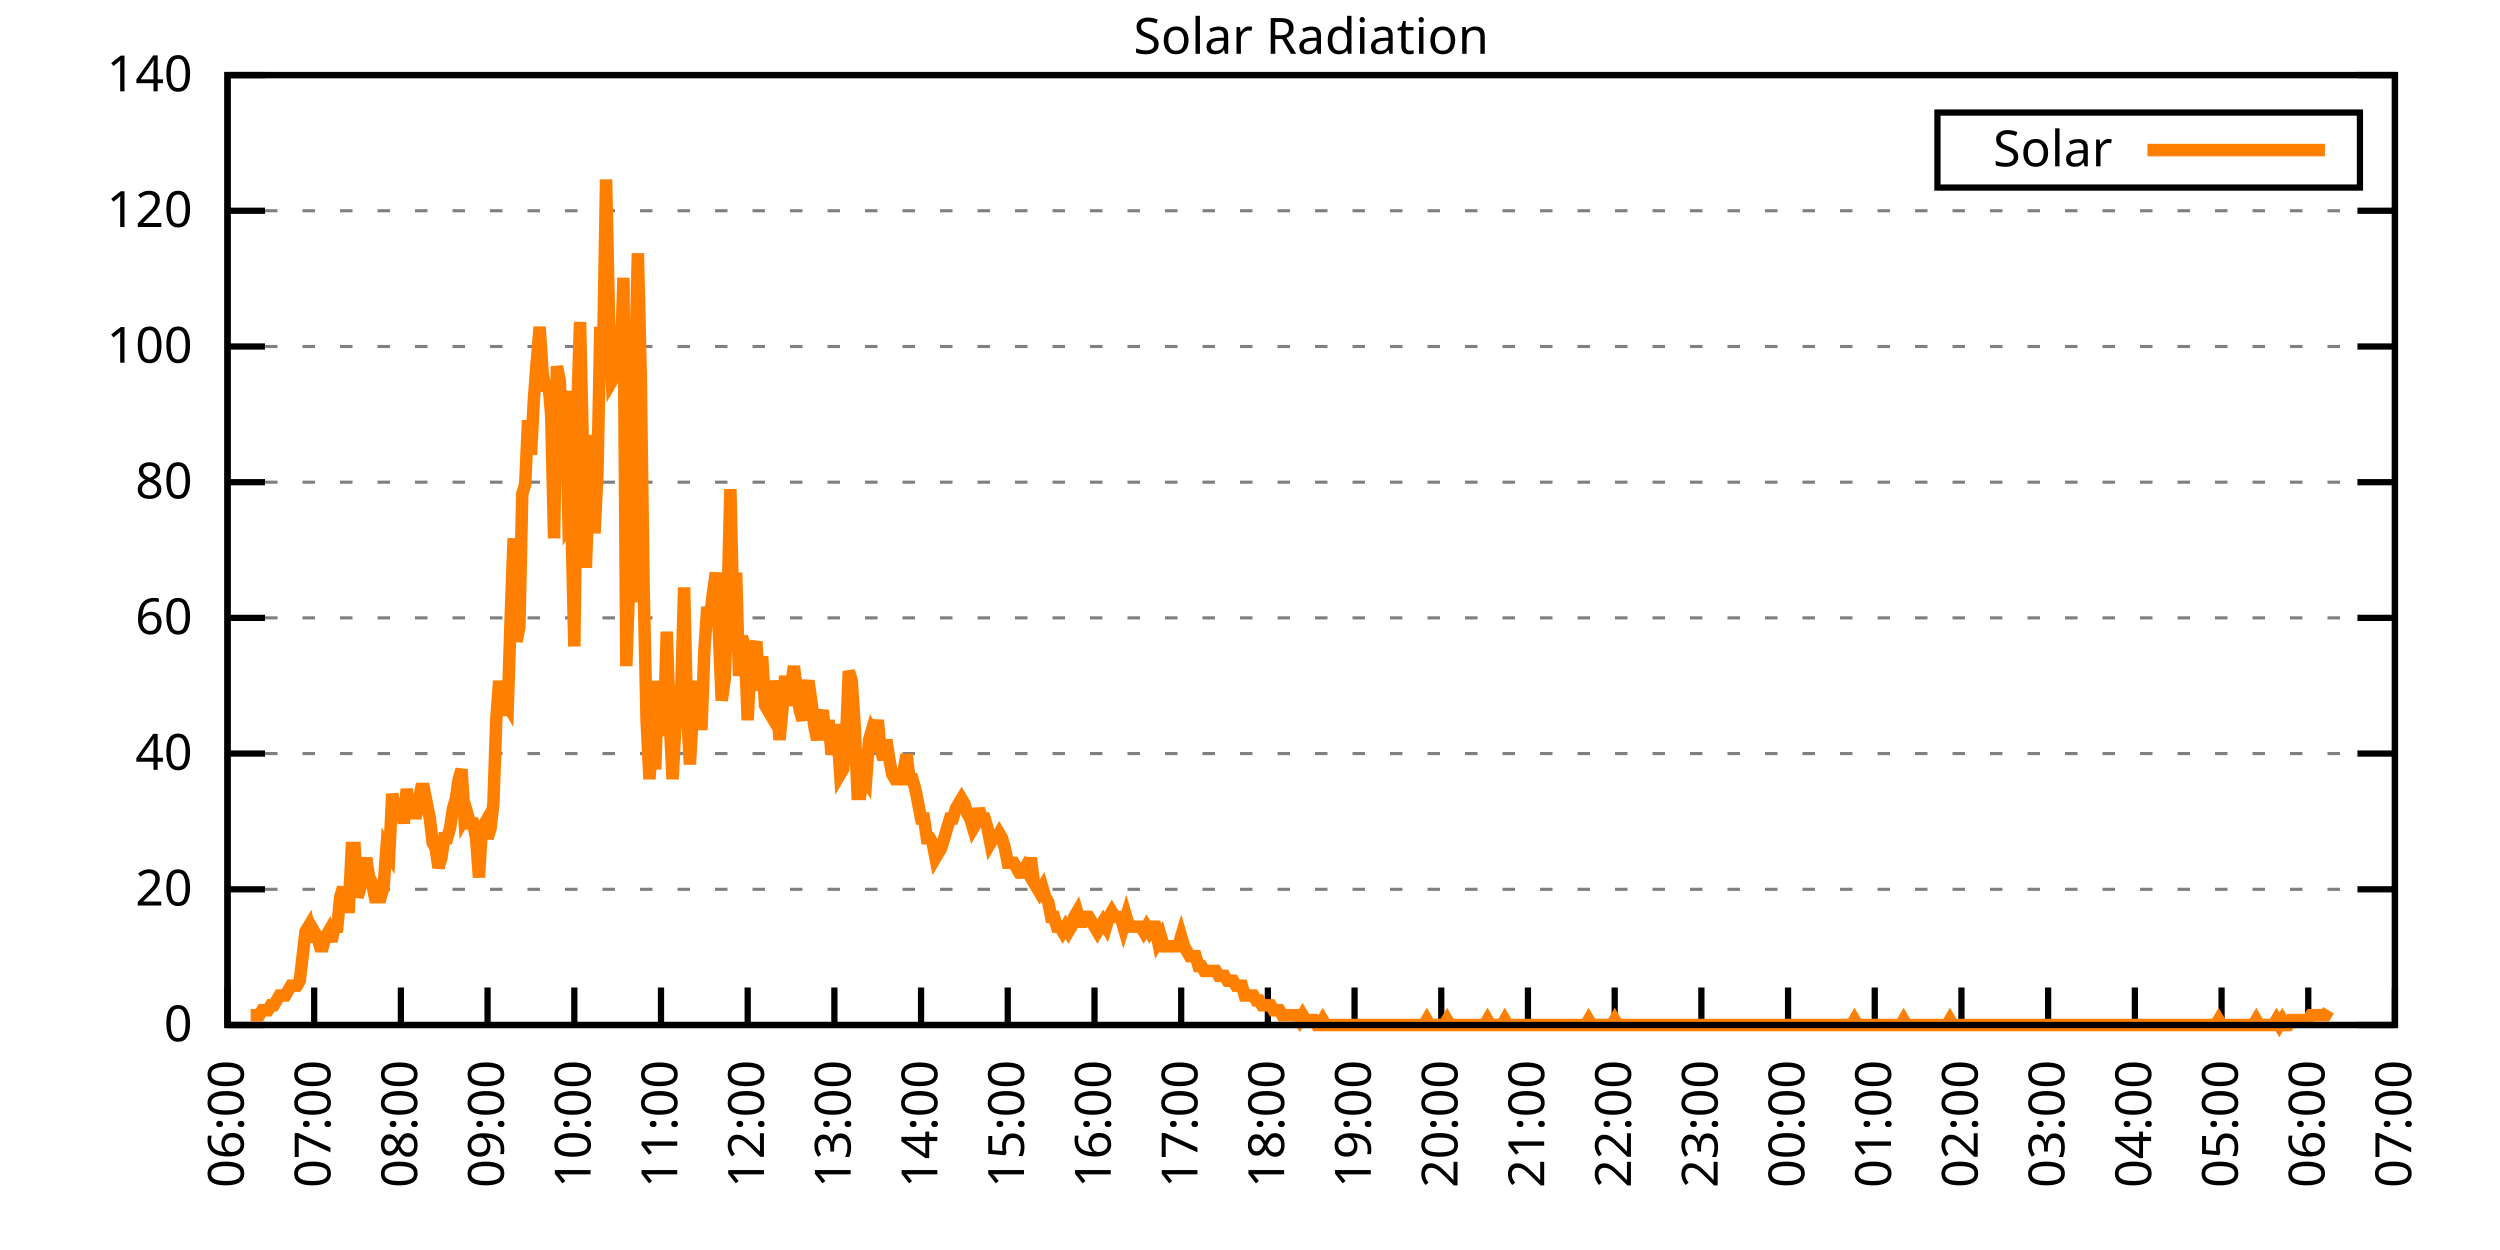
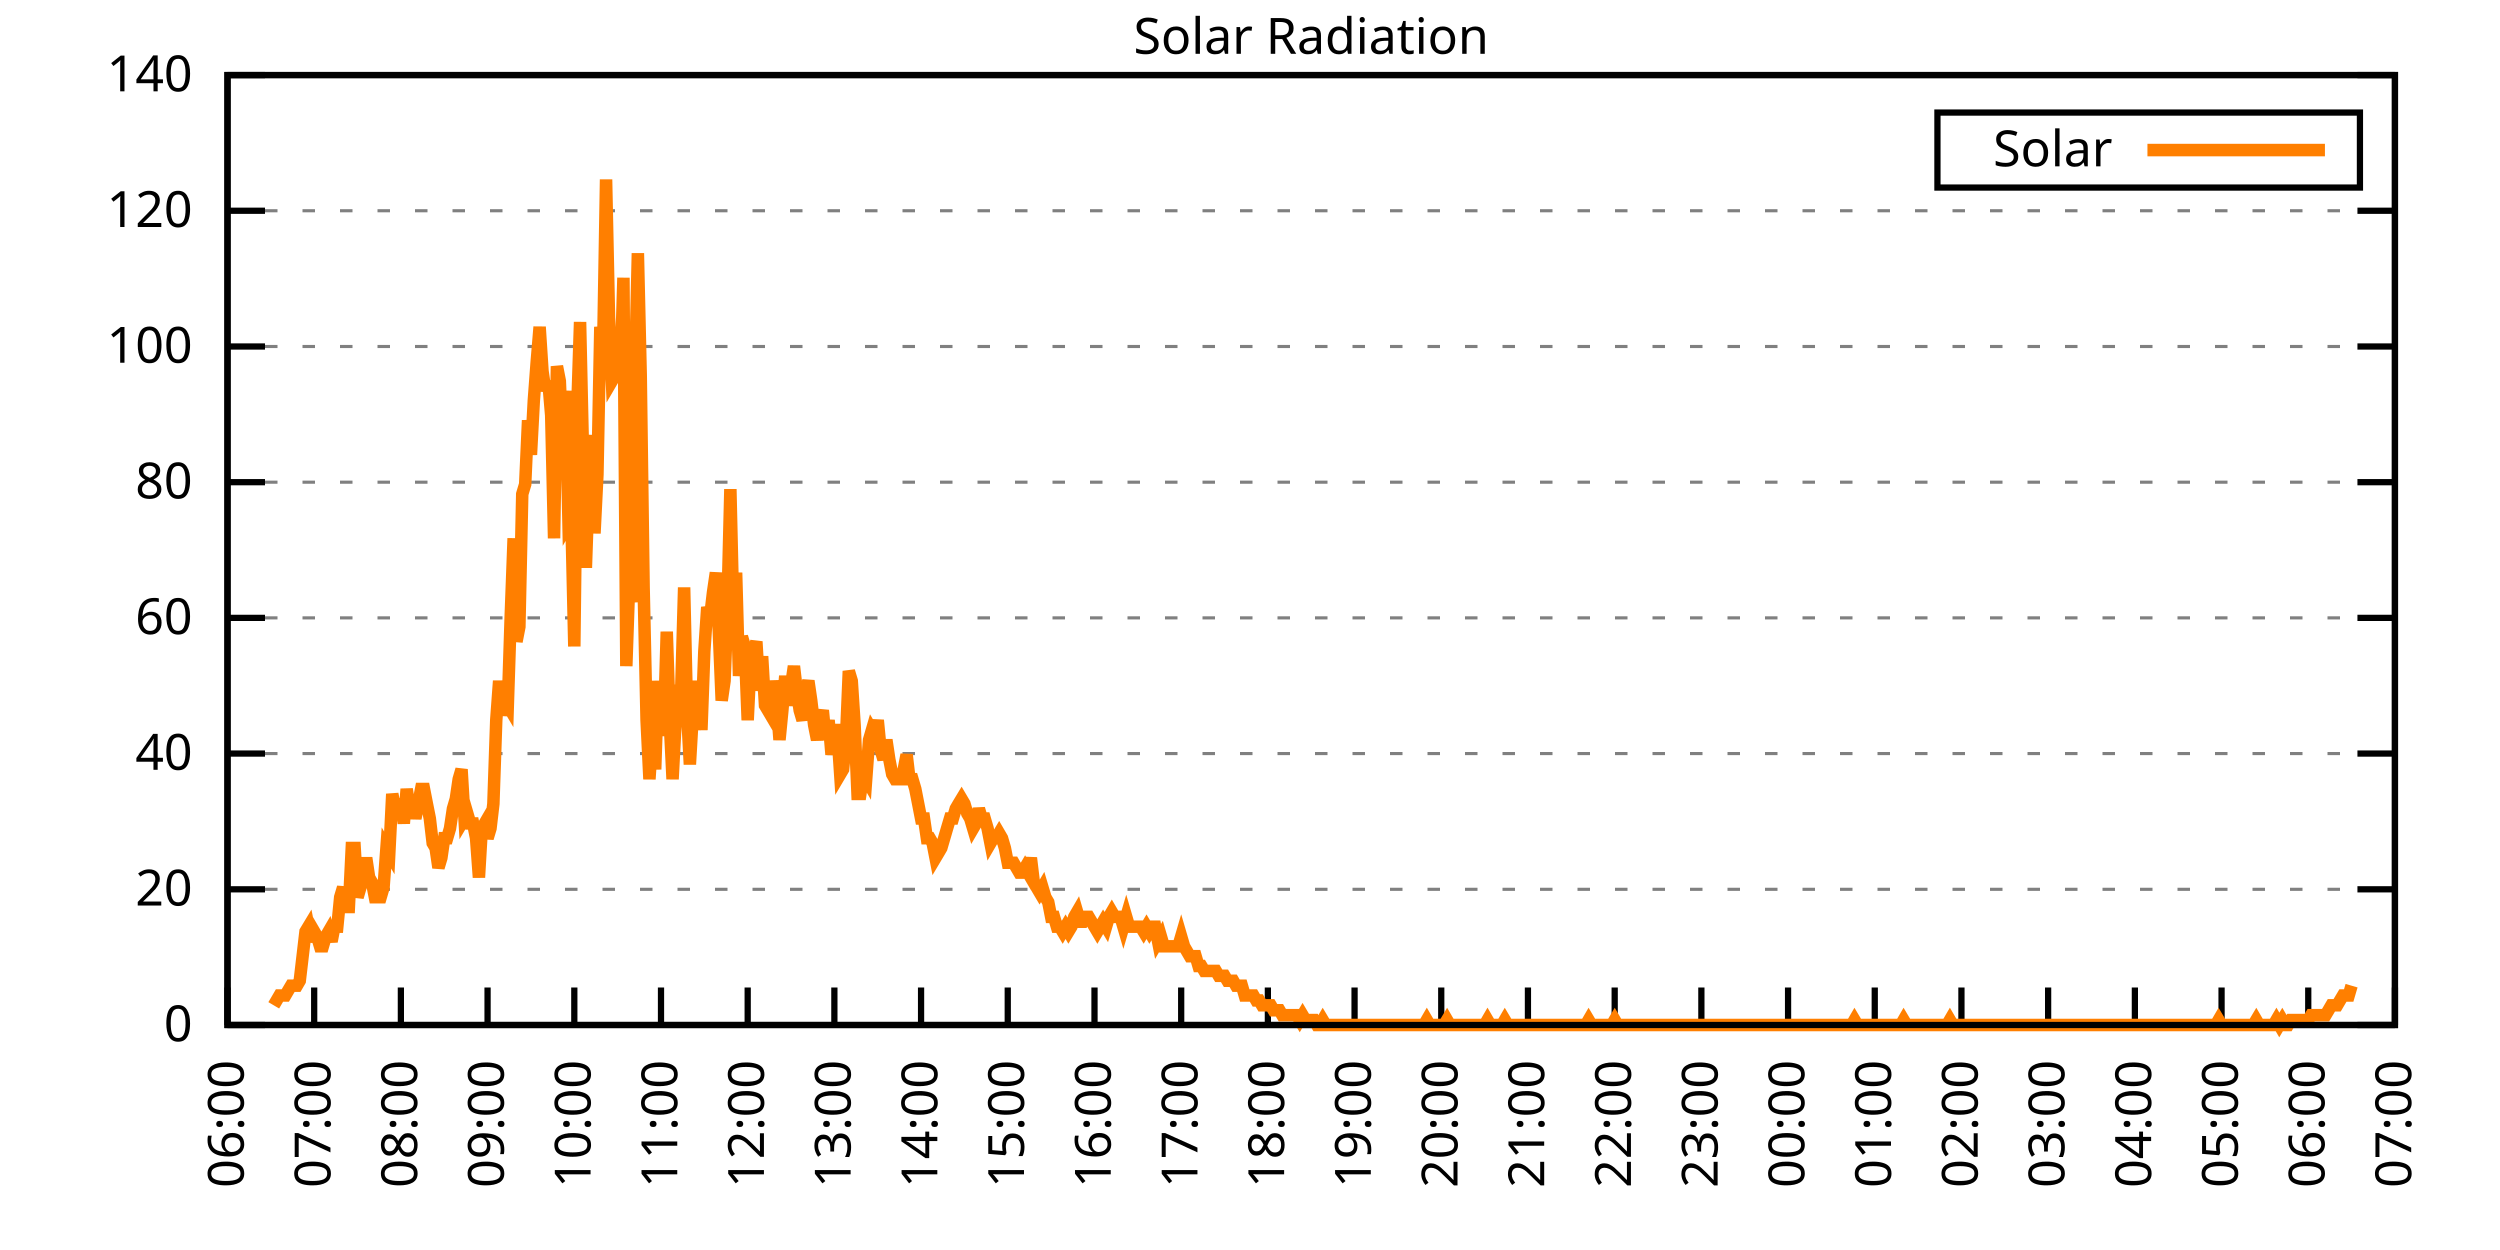
<svg xmlns="http://www.w3.org/2000/svg" xmlns:xlink="http://www.w3.org/1999/xlink" width="400" height="200" viewBox="0 0 400 200">
  <g id="gnuplot_canvas">
    <rect x="0" y="0" width="400" height="200" fill="none" />
    <defs>
      <circle id="gpDot" r="0.5" stroke-width="0.5" stroke="currentColor" />
      <path id="gpPt0" stroke-width="0.333" stroke="currentColor" d="M-1,0 h2 M0,-1 v2" />
      <path id="gpPt1" stroke-width="0.333" stroke="currentColor" d="M-1,-1 L1,1 M1,-1 L-1,1" />
      <path id="gpPt2" stroke-width="0.333" stroke="currentColor" d="M-1,0 L1,0 M0,-1 L0,1 M-1,-1 L1,1 M-1,1 L1,-1" />
      <rect id="gpPt3" stroke-width="0.333" stroke="currentColor" x="-1" y="-1" width="2" height="2" />
      <rect id="gpPt4" stroke-width="0.333" stroke="currentColor" fill="currentColor" x="-1" y="-1" width="2" height="2" />
      <circle id="gpPt5" stroke-width="0.333" stroke="currentColor" cx="0" cy="0" r="1" />
      <use xlink:href="#gpPt5" id="gpPt6" fill="currentColor" stroke="none" />
      <path id="gpPt7" stroke-width="0.333" stroke="currentColor" d="M0,-1.33 L-1.33,0.67 L1.33,0.67 z" />
      <use xlink:href="#gpPt7" id="gpPt8" fill="currentColor" stroke="none" />
      <use xlink:href="#gpPt7" id="gpPt9" stroke="currentColor" transform="rotate(180)" />
      <use xlink:href="#gpPt9" id="gpPt10" fill="currentColor" stroke="none" />
      <use xlink:href="#gpPt3" id="gpPt11" stroke="currentColor" transform="rotate(45)" />
      <use xlink:href="#gpPt11" id="gpPt12" fill="currentColor" stroke="none" />
      <path id="gpPt13" stroke-width="0.333" stroke="currentColor" d="M0,1.330 L1.265,0.411 L0.782,-1.067 L-0.782,-1.076 L-1.265,0.411 z" />
      <use xlink:href="#gpPt13" id="gpPt14" fill="currentColor" stroke="none" />
      <filter id="textbox" filterUnits="objectBoundingBox" x="0" y="0" height="1" width="1">
        <feFlood flood-color="white" flood-opacity="1" result="bgnd" />
        <feComposite in="SourceGraphic" in2="bgnd" operator="atop" />
      </filter>
      <filter id="greybox" filterUnits="objectBoundingBox" x="0" y="0" height="1" width="1">
        <feFlood flood-color="lightgrey" flood-opacity="1" result="grey" />
        <feComposite in="SourceGraphic" in2="grey" operator="atop" />
      </filter>
    </defs>
    <g fill="none" color="white" stroke="currentColor" stroke-width="1.00" stroke-linecap="butt" stroke-linejoin="miter">
</g>
    <g fill="none" color="black" stroke="currentColor" stroke-width="1.00" stroke-linecap="butt" stroke-linejoin="miter">
      <g stroke="none" shape-rendering="crispEdges">
        <polygon fill="rgb(255, 255, 255)" points="36.40,164.00 383.18,164.00 383.18,12.02 36.40,12.02 " />
      </g>
    </g>
    <g fill="none" color="black" stroke="currentColor" stroke-width="1.00" stroke-linecap="butt" stroke-linejoin="miter">
</g>
    <g fill="none" color="black" stroke="black" stroke-width="0.50" stroke-linecap="butt" stroke-linejoin="miter">
</g>
    <g fill="none" color="gray" stroke="currentColor" stroke-width="0.50" stroke-linecap="butt" stroke-linejoin="miter">
      <path stroke="gray" stroke-dasharray="2,4" class="gridline" d="M36.40,164.00 L383.19,164.00  " />
    </g>
    <g fill="none" color="gray" stroke="gray" stroke-width="1.00" stroke-linecap="butt" stroke-linejoin="miter">
</g>
    <g fill="none" color="black" stroke="currentColor" stroke-width="1.00" stroke-linecap="butt" stroke-linejoin="miter">
      <path stroke="black" d="M36.40,164.00 L42.40,164.00 M383.19,164.00 L377.19,164.00  " />
      <g transform="translate(30.80,166.60)" stroke="none" fill="black" font-family="Sans" font-size="8.00" text-anchor="end">
        <text>
          <tspan font-family="Sans"> 0</tspan>
        </text>
      </g>
    </g>
    <g fill="none" color="black" stroke="currentColor" stroke-width="1.00" stroke-linecap="butt" stroke-linejoin="miter">
</g>
    <g fill="none" color="black" stroke="black" stroke-width="0.50" stroke-linecap="butt" stroke-linejoin="miter">
</g>
    <g fill="none" color="gray" stroke="currentColor" stroke-width="0.50" stroke-linecap="butt" stroke-linejoin="miter">
      <path stroke="gray" stroke-dasharray="2,4" class="gridline" d="M36.40,142.29 L383.19,142.29  " />
    </g>
    <g fill="none" color="gray" stroke="gray" stroke-width="1.00" stroke-linecap="butt" stroke-linejoin="miter">
</g>
    <g fill="none" color="black" stroke="currentColor" stroke-width="1.00" stroke-linecap="butt" stroke-linejoin="miter">
      <path stroke="black" d="M36.40,142.29 L42.40,142.29 M383.19,142.29 L377.19,142.29  " />
      <g transform="translate(30.80,144.89)" stroke="none" fill="black" font-family="Sans" font-size="8.00" text-anchor="end">
        <text>
          <tspan font-family="Sans"> 20</tspan>
        </text>
      </g>
    </g>
    <g fill="none" color="black" stroke="currentColor" stroke-width="1.00" stroke-linecap="butt" stroke-linejoin="miter">
</g>
    <g fill="none" color="black" stroke="black" stroke-width="0.50" stroke-linecap="butt" stroke-linejoin="miter">
</g>
    <g fill="none" color="gray" stroke="currentColor" stroke-width="0.50" stroke-linecap="butt" stroke-linejoin="miter">
      <path stroke="gray" stroke-dasharray="2,4" class="gridline" d="M36.40,120.57 L383.19,120.57  " />
    </g>
    <g fill="none" color="gray" stroke="gray" stroke-width="1.00" stroke-linecap="butt" stroke-linejoin="miter">
</g>
    <g fill="none" color="black" stroke="currentColor" stroke-width="1.00" stroke-linecap="butt" stroke-linejoin="miter">
      <path stroke="black" d="M36.40,120.57 L42.40,120.57 M383.19,120.57 L377.19,120.57  " />
      <g transform="translate(30.80,123.17)" stroke="none" fill="black" font-family="Sans" font-size="8.00" text-anchor="end">
        <text>
          <tspan font-family="Sans"> 40</tspan>
        </text>
      </g>
    </g>
    <g fill="none" color="black" stroke="currentColor" stroke-width="1.00" stroke-linecap="butt" stroke-linejoin="miter">
</g>
    <g fill="none" color="black" stroke="black" stroke-width="0.50" stroke-linecap="butt" stroke-linejoin="miter">
</g>
    <g fill="none" color="gray" stroke="currentColor" stroke-width="0.50" stroke-linecap="butt" stroke-linejoin="miter">
      <path stroke="gray" stroke-dasharray="2,4" class="gridline" d="M36.40,98.86 L383.19,98.86  " />
    </g>
    <g fill="none" color="gray" stroke="gray" stroke-width="1.00" stroke-linecap="butt" stroke-linejoin="miter">
</g>
    <g fill="none" color="black" stroke="currentColor" stroke-width="1.00" stroke-linecap="butt" stroke-linejoin="miter">
      <path stroke="black" d="M36.40,98.86 L42.40,98.86 M383.19,98.86 L377.19,98.86  " />
      <g transform="translate(30.80,101.46)" stroke="none" fill="black" font-family="Sans" font-size="8.00" text-anchor="end">
        <text>
          <tspan font-family="Sans"> 60</tspan>
        </text>
      </g>
    </g>
    <g fill="none" color="black" stroke="currentColor" stroke-width="1.00" stroke-linecap="butt" stroke-linejoin="miter">
</g>
    <g fill="none" color="black" stroke="black" stroke-width="0.50" stroke-linecap="butt" stroke-linejoin="miter">
</g>
    <g fill="none" color="gray" stroke="currentColor" stroke-width="0.50" stroke-linecap="butt" stroke-linejoin="miter">
      <path stroke="gray" stroke-dasharray="2,4" class="gridline" d="M36.40,77.15 L383.19,77.15  " />
    </g>
    <g fill="none" color="gray" stroke="gray" stroke-width="1.00" stroke-linecap="butt" stroke-linejoin="miter">
</g>
    <g fill="none" color="black" stroke="currentColor" stroke-width="1.00" stroke-linecap="butt" stroke-linejoin="miter">
      <path stroke="black" d="M36.40,77.15 L42.40,77.15 M383.19,77.15 L377.19,77.15  " />
      <g transform="translate(30.80,79.75)" stroke="none" fill="black" font-family="Sans" font-size="8.00" text-anchor="end">
        <text>
          <tspan font-family="Sans"> 80</tspan>
        </text>
      </g>
    </g>
    <g fill="none" color="black" stroke="currentColor" stroke-width="1.00" stroke-linecap="butt" stroke-linejoin="miter">
</g>
    <g fill="none" color="black" stroke="black" stroke-width="0.50" stroke-linecap="butt" stroke-linejoin="miter">
</g>
    <g fill="none" color="gray" stroke="currentColor" stroke-width="0.50" stroke-linecap="butt" stroke-linejoin="miter">
      <path stroke="gray" stroke-dasharray="2,4" class="gridline" d="M36.40,55.44 L383.19,55.44  " />
    </g>
    <g fill="none" color="gray" stroke="gray" stroke-width="1.00" stroke-linecap="butt" stroke-linejoin="miter">
</g>
    <g fill="none" color="black" stroke="currentColor" stroke-width="1.00" stroke-linecap="butt" stroke-linejoin="miter">
      <path stroke="black" d="M36.40,55.44 L42.40,55.44 M383.19,55.44 L377.19,55.44  " />
      <g transform="translate(30.80,58.04)" stroke="none" fill="black" font-family="Sans" font-size="8.00" text-anchor="end">
        <text>
          <tspan font-family="Sans"> 100</tspan>
        </text>
      </g>
    </g>
    <g fill="none" color="black" stroke="currentColor" stroke-width="1.00" stroke-linecap="butt" stroke-linejoin="miter">
</g>
    <g fill="none" color="black" stroke="black" stroke-width="0.50" stroke-linecap="butt" stroke-linejoin="miter">
</g>
    <g fill="none" color="gray" stroke="currentColor" stroke-width="0.50" stroke-linecap="butt" stroke-linejoin="miter">
      <path stroke="gray" stroke-dasharray="2,4" class="gridline" d="M36.40,33.72 L383.19,33.72  " />
    </g>
    <g fill="none" color="gray" stroke="gray" stroke-width="1.00" stroke-linecap="butt" stroke-linejoin="miter">
</g>
    <g fill="none" color="black" stroke="currentColor" stroke-width="1.00" stroke-linecap="butt" stroke-linejoin="miter">
      <path stroke="black" d="M36.40,33.72 L42.40,33.72 M383.19,33.72 L377.19,33.72  " />
      <g transform="translate(30.80,36.32)" stroke="none" fill="black" font-family="Sans" font-size="8.00" text-anchor="end">
        <text>
          <tspan font-family="Sans"> 120</tspan>
        </text>
      </g>
    </g>
    <g fill="none" color="black" stroke="currentColor" stroke-width="1.00" stroke-linecap="butt" stroke-linejoin="miter">
</g>
    <g fill="none" color="black" stroke="black" stroke-width="0.50" stroke-linecap="butt" stroke-linejoin="miter">
</g>
    <g fill="none" color="gray" stroke="currentColor" stroke-width="0.50" stroke-linecap="butt" stroke-linejoin="miter">
      <path stroke="gray" stroke-dasharray="2,4" class="gridline" d="M36.40,12.01 L383.19,12.01  " />
    </g>
    <g fill="none" color="gray" stroke="gray" stroke-width="1.00" stroke-linecap="butt" stroke-linejoin="miter">
</g>
    <g fill="none" color="black" stroke="currentColor" stroke-width="1.00" stroke-linecap="butt" stroke-linejoin="miter">
      <path stroke="black" d="M36.40,12.01 L42.40,12.01 M383.19,12.01 L377.19,12.01  " />
      <g transform="translate(30.80,14.61)" stroke="none" fill="black" font-family="Sans" font-size="8.00" text-anchor="end">
        <text>
          <tspan font-family="Sans"> 140</tspan>
        </text>
      </g>
    </g>
    <g fill="none" color="black" stroke="currentColor" stroke-width="1.00" stroke-linecap="butt" stroke-linejoin="miter">
      <path stroke="black" d="M36.40,164.00 L36.40,158.00  " />
      <g transform="translate(39.00,169.60) rotate(270.00)" stroke="none" fill="black" font-family="Sans" font-size="8.00" text-anchor="end">
        <text>
          <tspan font-family="Sans">06:00</tspan>
        </text>
      </g>
    </g>
    <g fill="none" color="black" stroke="currentColor" stroke-width="1.00" stroke-linecap="butt" stroke-linejoin="miter">
      <path stroke="black" d="M50.27,164.00 L50.27,158.00  " />
      <g transform="translate(52.87,169.60) rotate(270.00)" stroke="none" fill="black" font-family="Sans" font-size="8.00" text-anchor="end">
        <text>
          <tspan font-family="Sans">07:00</tspan>
        </text>
      </g>
    </g>
    <g fill="none" color="black" stroke="currentColor" stroke-width="1.00" stroke-linecap="butt" stroke-linejoin="miter">
      <path stroke="black" d="M64.14,164.00 L64.14,158.00  " />
      <g transform="translate(66.74,169.60) rotate(270.00)" stroke="none" fill="black" font-family="Sans" font-size="8.00" text-anchor="end">
        <text>
          <tspan font-family="Sans">08:00</tspan>
        </text>
      </g>
    </g>
    <g fill="none" color="black" stroke="currentColor" stroke-width="1.00" stroke-linecap="butt" stroke-linejoin="miter">
      <path stroke="black" d="M78.01,164.00 L78.01,158.00  " />
      <g transform="translate(80.61,169.60) rotate(270.00)" stroke="none" fill="black" font-family="Sans" font-size="8.00" text-anchor="end">
        <text>
          <tspan font-family="Sans">09:00</tspan>
        </text>
      </g>
    </g>
    <g fill="none" color="black" stroke="currentColor" stroke-width="1.00" stroke-linecap="butt" stroke-linejoin="miter">
      <path stroke="black" d="M91.89,164.00 L91.89,158.00  " />
      <g transform="translate(94.49,169.60) rotate(270.00)" stroke="none" fill="black" font-family="Sans" font-size="8.00" text-anchor="end">
        <text>
          <tspan font-family="Sans">10:00</tspan>
        </text>
      </g>
    </g>
    <g fill="none" color="black" stroke="currentColor" stroke-width="1.00" stroke-linecap="butt" stroke-linejoin="miter">
      <path stroke="black" d="M105.76,164.00 L105.76,158.00  " />
      <g transform="translate(108.36,169.60) rotate(270.00)" stroke="none" fill="black" font-family="Sans" font-size="8.00" text-anchor="end">
        <text>
          <tspan font-family="Sans">11:00</tspan>
        </text>
      </g>
    </g>
    <g fill="none" color="black" stroke="currentColor" stroke-width="1.00" stroke-linecap="butt" stroke-linejoin="miter">
      <path stroke="black" d="M119.63,164.00 L119.63,158.00  " />
      <g transform="translate(122.23,169.60) rotate(270.00)" stroke="none" fill="black" font-family="Sans" font-size="8.00" text-anchor="end">
        <text>
          <tspan font-family="Sans">12:00</tspan>
        </text>
      </g>
    </g>
    <g fill="none" color="black" stroke="currentColor" stroke-width="1.00" stroke-linecap="butt" stroke-linejoin="miter">
      <path stroke="black" d="M133.50,164.00 L133.50,158.00  " />
      <g transform="translate(136.10,169.60) rotate(270.00)" stroke="none" fill="black" font-family="Sans" font-size="8.00" text-anchor="end">
        <text>
          <tspan font-family="Sans">13:00</tspan>
        </text>
      </g>
    </g>
    <g fill="none" color="black" stroke="currentColor" stroke-width="1.00" stroke-linecap="butt" stroke-linejoin="miter">
      <path stroke="black" d="M147.37,164.00 L147.37,158.00  " />
      <g transform="translate(149.97,169.60) rotate(270.00)" stroke="none" fill="black" font-family="Sans" font-size="8.00" text-anchor="end">
        <text>
          <tspan font-family="Sans">14:00</tspan>
        </text>
      </g>
    </g>
    <g fill="none" color="black" stroke="currentColor" stroke-width="1.00" stroke-linecap="butt" stroke-linejoin="miter">
      <path stroke="black" d="M161.24,164.00 L161.24,158.00  " />
      <g transform="translate(163.84,169.60) rotate(270.00)" stroke="none" fill="black" font-family="Sans" font-size="8.00" text-anchor="end">
        <text>
          <tspan font-family="Sans">15:00</tspan>
        </text>
      </g>
    </g>
    <g fill="none" color="black" stroke="currentColor" stroke-width="1.00" stroke-linecap="butt" stroke-linejoin="miter">
      <path stroke="black" d="M175.12,164.00 L175.12,158.00  " />
      <g transform="translate(177.72,169.60) rotate(270.00)" stroke="none" fill="black" font-family="Sans" font-size="8.00" text-anchor="end">
        <text>
          <tspan font-family="Sans">16:00</tspan>
        </text>
      </g>
    </g>
    <g fill="none" color="black" stroke="currentColor" stroke-width="1.00" stroke-linecap="butt" stroke-linejoin="miter">
      <path stroke="black" d="M188.99,164.00 L188.99,158.00  " />
      <g transform="translate(191.59,169.60) rotate(270.00)" stroke="none" fill="black" font-family="Sans" font-size="8.00" text-anchor="end">
        <text>
          <tspan font-family="Sans">17:00</tspan>
        </text>
      </g>
    </g>
    <g fill="none" color="black" stroke="currentColor" stroke-width="1.00" stroke-linecap="butt" stroke-linejoin="miter">
      <path stroke="black" d="M202.86,164.00 L202.86,158.00  " />
      <g transform="translate(205.46,169.60) rotate(270.00)" stroke="none" fill="black" font-family="Sans" font-size="8.00" text-anchor="end">
        <text>
          <tspan font-family="Sans">18:00</tspan>
        </text>
      </g>
    </g>
    <g fill="none" color="black" stroke="currentColor" stroke-width="1.00" stroke-linecap="butt" stroke-linejoin="miter">
      <path stroke="black" d="M216.73,164.00 L216.73,158.00  " />
      <g transform="translate(219.33,169.60) rotate(270.00)" stroke="none" fill="black" font-family="Sans" font-size="8.00" text-anchor="end">
        <text>
          <tspan font-family="Sans">19:00</tspan>
        </text>
      </g>
    </g>
    <g fill="none" color="black" stroke="currentColor" stroke-width="1.00" stroke-linecap="butt" stroke-linejoin="miter">
      <path stroke="black" d="M230.60,164.00 L230.60,158.00  " />
      <g transform="translate(233.20,169.60) rotate(270.00)" stroke="none" fill="black" font-family="Sans" font-size="8.00" text-anchor="end">
        <text>
          <tspan font-family="Sans">20:00</tspan>
        </text>
      </g>
    </g>
    <g fill="none" color="black" stroke="currentColor" stroke-width="1.00" stroke-linecap="butt" stroke-linejoin="miter">
      <path stroke="black" d="M244.47,164.00 L244.47,158.00  " />
      <g transform="translate(247.07,169.60) rotate(270.00)" stroke="none" fill="black" font-family="Sans" font-size="8.00" text-anchor="end">
        <text>
          <tspan font-family="Sans">21:00</tspan>
        </text>
      </g>
    </g>
    <g fill="none" color="black" stroke="currentColor" stroke-width="1.00" stroke-linecap="butt" stroke-linejoin="miter">
      <path stroke="black" d="M258.35,164.00 L258.35,158.00  " />
      <g transform="translate(260.95,169.60) rotate(270.00)" stroke="none" fill="black" font-family="Sans" font-size="8.00" text-anchor="end">
        <text>
          <tspan font-family="Sans">22:00</tspan>
        </text>
      </g>
    </g>
    <g fill="none" color="black" stroke="currentColor" stroke-width="1.00" stroke-linecap="butt" stroke-linejoin="miter">
      <path stroke="black" d="M272.22,164.00 L272.22,158.00  " />
      <g transform="translate(274.82,169.60) rotate(270.00)" stroke="none" fill="black" font-family="Sans" font-size="8.00" text-anchor="end">
        <text>
          <tspan font-family="Sans">23:00</tspan>
        </text>
      </g>
    </g>
    <g fill="none" color="black" stroke="currentColor" stroke-width="1.00" stroke-linecap="butt" stroke-linejoin="miter">
      <path stroke="black" d="M286.09,164.00 L286.09,158.00  " />
      <g transform="translate(288.69,169.60) rotate(270.00)" stroke="none" fill="black" font-family="Sans" font-size="8.00" text-anchor="end">
        <text>
          <tspan font-family="Sans">00:00</tspan>
        </text>
      </g>
    </g>
    <g fill="none" color="black" stroke="currentColor" stroke-width="1.00" stroke-linecap="butt" stroke-linejoin="miter">
      <path stroke="black" d="M299.96,164.00 L299.96,158.00  " />
      <g transform="translate(302.56,169.60) rotate(270.00)" stroke="none" fill="black" font-family="Sans" font-size="8.00" text-anchor="end">
        <text>
          <tspan font-family="Sans">01:00</tspan>
        </text>
      </g>
    </g>
    <g fill="none" color="black" stroke="currentColor" stroke-width="1.00" stroke-linecap="butt" stroke-linejoin="miter">
      <path stroke="black" d="M313.83,164.00 L313.83,158.00  " />
      <g transform="translate(316.43,169.60) rotate(270.00)" stroke="none" fill="black" font-family="Sans" font-size="8.00" text-anchor="end">
        <text>
          <tspan font-family="Sans">02:00</tspan>
        </text>
      </g>
    </g>
    <g fill="none" color="black" stroke="currentColor" stroke-width="1.00" stroke-linecap="butt" stroke-linejoin="miter">
      <path stroke="black" d="M327.70,164.00 L327.70,158.00  " />
      <g transform="translate(330.30,169.60) rotate(270.00)" stroke="none" fill="black" font-family="Sans" font-size="8.00" text-anchor="end">
        <text>
          <tspan font-family="Sans">03:00</tspan>
        </text>
      </g>
    </g>
    <g fill="none" color="black" stroke="currentColor" stroke-width="1.00" stroke-linecap="butt" stroke-linejoin="miter">
      <path stroke="black" d="M341.58,164.00 L341.58,158.00  " />
      <g transform="translate(344.18,169.60) rotate(270.00)" stroke="none" fill="black" font-family="Sans" font-size="8.00" text-anchor="end">
        <text>
          <tspan font-family="Sans">04:00</tspan>
        </text>
      </g>
    </g>
    <g fill="none" color="black" stroke="currentColor" stroke-width="1.00" stroke-linecap="butt" stroke-linejoin="miter">
      <path stroke="black" d="M355.45,164.00 L355.45,158.00  " />
      <g transform="translate(358.05,169.60) rotate(270.00)" stroke="none" fill="black" font-family="Sans" font-size="8.00" text-anchor="end">
        <text>
          <tspan font-family="Sans">05:00</tspan>
        </text>
      </g>
    </g>
    <g fill="none" color="black" stroke="currentColor" stroke-width="1.00" stroke-linecap="butt" stroke-linejoin="miter">
      <path stroke="black" d="M369.32,164.00 L369.32,158.00  " />
      <g transform="translate(371.92,169.60) rotate(270.00)" stroke="none" fill="black" font-family="Sans" font-size="8.00" text-anchor="end">
        <text>
          <tspan font-family="Sans">06:00</tspan>
        </text>
      </g>
    </g>
    <g fill="none" color="black" stroke="currentColor" stroke-width="1.00" stroke-linecap="butt" stroke-linejoin="miter">
      <path stroke="black" d="M383.19,164.00 L383.19,158.00  " />
      <g transform="translate(385.79,169.60) rotate(270.00)" stroke="none" fill="black" font-family="Sans" font-size="8.00" text-anchor="end">
        <text>
          <tspan font-family="Sans">07:00</tspan>
        </text>
      </g>
    </g>
    <g fill="none" color="black" stroke="currentColor" stroke-width="1.00" stroke-linecap="butt" stroke-linejoin="miter">
</g>
    <g fill="none" color="black" stroke="currentColor" stroke-width="1.00" stroke-linecap="butt" stroke-linejoin="miter">
      <path stroke="black" d="M36.40,12.01 L36.40,164.00 L383.19,164.00 L383.19,12.01 L36.40,12.01 Z  " />
    </g>
    <g fill="none" color="black" stroke="currentColor" stroke-width="1.00" stroke-linecap="butt" stroke-linejoin="miter">
</g>
    <g fill="none" color="black" stroke="currentColor" stroke-width="1.00" stroke-linecap="butt" stroke-linejoin="miter">
      <path stroke="black" d="M309.99,30.01 L309.99,18.01 L377.59,18.01 L377.59,30.01 L309.99,30.01 Z  " />
    </g>
    <g id="Solar_Radiation_plot_1">
      <g fill="none" color="white" stroke="black" stroke-width="2.00" stroke-linecap="butt" stroke-linejoin="miter">
</g>
      <g fill="none" color="black" stroke="currentColor" stroke-width="2.00" stroke-linecap="butt" stroke-linejoin="miter">
        <g transform="translate(337.99,26.61)" stroke="none" fill="black" font-family="Sans" font-size="8.00" text-anchor="end">
          <text>
            <tspan font-family="Sans">Solar</tspan>
          </text>
        </g>
      </g>
      <g fill="none" color="black" stroke="currentColor" stroke-width="2.00" stroke-linecap="butt" stroke-linejoin="miter">
-         <path stroke="rgb(255, 127,   0)" d="M343.59,24.01 L371.99,24.01 M40.10,162.43 L40.56,162.43 L41.02,162.43 L41.49,162.43 L41.95,161.64 L42.41,161.64   L42.87,161.64 L43.34,160.85 L43.80,160.85 L44.26,160.07 L44.72,159.28 L45.19,159.28 L45.65,159.28 L46.11,158.49   L46.57,157.71 L47.03,157.71 L47.50,157.71 L47.96,156.92 L48.42,152.99 L48.88,149.05 L49.35,148.27 L49.81,150.63   L50.27,149.05 L50.73,149.84 L51.20,151.41 L51.66,151.41 L52.12,149.84 L52.58,149.05 L53.05,150.63 L53.51,148.27   L53.97,148.27 L54.43,143.55 L54.90,141.98 L55.36,145.12 L55.82,145.12 L56.28,135.68 L56.75,135.68 L57.21,143.55   L57.67,141.98 L58.13,140.40 L58.59,137.26 L59.06,140.40 L59.52,141.19 L59.98,143.55 L60.44,143.55 L60.91,143.55   L61.37,141.98 L61.83,135.68 L62.29,136.47 L62.76,127.03 L63.22,129.39 L63.68,130.96 L64.14,127.82 L64.61,131.75   L65.07,126.24 L65.53,129.39 L65.99,127.82 L66.46,130.96 L66.92,128.60 L67.38,126.24 L67.84,126.24 L68.30,128.60   L68.77,130.96 L69.23,134.90 L69.69,135.68 L70.15,138.83 L70.62,137.26 L71.08,134.11 L71.54,134.11 L72.00,132.54   L72.47,129.39 L72.93,127.82 L73.39,124.67 L73.85,123.10 L74.32,130.96 L74.78,130.18 L75.24,131.75 L75.70,131.75   L76.17,134.11 L76.63,140.40 L77.09,132.54 L77.55,131.75 L78.01,134.11 L78.48,132.54 L78.94,128.60 L79.40,115.23   L79.86,108.94 L80.33,114.44 L80.79,112.09 L81.25,112.87 L81.71,98.71 L82.18,86.13 L82.64,102.65 L83.10,100.29   L83.56,79.05 L84.03,77.48 L84.49,67.25 L84.95,72.76 L85.41,64.10 L85.88,57.81 L86.34,52.30 L86.80,59.38   L87.26,62.53 L87.72,60.96 L88.19,66.46 L88.65,86.13 L89.11,58.60 L89.57,60.96 L90.04,71.97 L90.50,62.53   L90.96,83.77 L91.42,82.98 L91.89,103.43 L92.35,65.68 L92.81,51.52 L93.27,71.97 L93.74,90.85 L94.20,77.48   L94.66,69.61 L95.12,85.34 L95.59,75.90 L96.05,52.30 L96.51,55.45 L96.97,28.71 L97.44,50.73 L97.90,60.96   L98.36,60.17 L98.82,57.81 L99.28,60.17 L99.75,44.44 L100.21,106.58 L100.67,93.21 L101.13,96.35 L101.60,60.17   L102.06,40.51 L102.52,60.17 L102.98,93.99 L103.45,115.23 L103.91,124.67 L104.37,117.59 L104.83,123.10 L105.30,108.94   L105.76,116.80 L106.22,116.80 L106.68,101.07 L107.15,115.23 L107.61,124.67 L108.07,116.02 L108.53,110.51 L108.99,110.51   L109.46,93.99 L109.92,113.66 L110.38,122.31 L110.84,114.44 L111.31,116.02 L111.77,108.94 L112.23,116.80 L112.69,104.22   L113.16,97.14 L113.62,98.71 L114.08,94.78 L114.54,91.63 L115.01,101.07 L115.47,112.09 L115.93,108.94 L116.39,97.14   L116.86,78.26 L117.32,97.93 L117.78,91.63 L118.24,108.15 L118.70,101.86 L119.17,103.43 L119.63,115.23 L120.09,105.79   L120.55,104.22 L121.02,102.65 L121.48,110.51 L121.94,105.01 L122.40,112.87 L122.87,113.66 L123.33,114.44 L123.79,108.94   L124.25,112.09 L124.72,118.38 L125.18,113.66 L125.64,108.15 L126.10,112.87 L126.57,109.73 L127.03,106.58 L127.49,110.51   L127.95,113.66 L128.41,115.23 L128.88,110.51 L129.34,108.94 L129.80,112.09 L130.26,116.02 L130.73,118.38 L131.19,115.23   L131.65,113.66 L132.11,118.38 L132.58,115.23 L133.04,120.74 L133.50,116.80 L133.96,116.80 L134.43,123.88 L134.89,123.10   L135.35,118.38 L135.81,107.37 L136.28,108.94 L136.74,116.02 L137.20,127.03 L137.66,127.03 L138.13,123.88 L138.59,124.67   L139.05,118.38 L139.51,116.80 L139.97,117.59 L140.44,115.23 L140.90,119.95 L141.36,121.52 L141.82,118.38 L142.29,121.52   L142.75,123.88 L143.21,124.67 L143.67,124.67 L144.14,124.67 L144.60,123.10 L145.06,120.74 L145.52,124.67 L145.99,124.67   L146.45,126.24 L146.91,128.60 L147.37,130.96 L147.84,130.96 L148.30,134.11 L148.76,134.11 L149.22,134.90 L149.68,137.26   L150.15,136.47 L150.61,135.68 L151.07,134.11 L151.53,132.54 L152.00,130.96 L152.46,130.96 L152.92,129.39 L153.38,128.60   L153.85,127.82 L154.31,128.60 L154.77,130.18 L155.23,130.96 L155.70,132.54 L156.16,131.75 L156.62,129.39 L157.08,130.96   L157.55,130.96 L158.01,132.54 L158.47,134.90 L158.93,134.11 L159.39,134.11 L159.86,133.32 L160.32,134.11 L160.78,135.68   L161.24,138.04 L161.71,138.04 L162.17,138.04 L162.63,138.83 L163.09,139.62 L163.56,139.62 L164.02,138.83 L164.48,139.62   L164.94,137.26 L165.41,141.19 L165.87,141.98 L166.33,142.76 L166.79,141.98 L167.26,143.55 L167.72,144.34 L168.18,146.70   L168.64,146.70 L169.10,148.27 L169.57,148.27 L170.03,149.05 L170.49,148.27 L170.95,149.05 L171.42,148.27 L171.88,146.70   L172.34,145.91 L172.80,147.48 L173.27,147.48 L173.73,146.70 L174.19,146.70 L174.65,147.48 L175.12,148.27 L175.58,149.05   L176.04,148.27 L176.50,147.48 L176.97,148.27 L177.43,146.70 L177.89,145.91 L178.35,146.70 L178.82,146.70 L179.28,146.70   L179.74,148.27 L180.20,146.70 L180.66,148.27 L181.13,148.27 L181.59,148.27 L182.05,148.27 L182.51,148.27 L182.98,149.05   L183.44,148.27 L183.90,149.05 L184.36,148.27 L184.83,148.27 L185.29,150.63 L185.75,149.84 L186.21,151.41 L186.68,151.41   L187.14,151.41 L187.60,151.41 L188.06,151.41 L188.53,151.41 L188.99,149.84 L189.45,151.41 L189.91,152.20 L190.37,152.99   L190.84,152.99 L191.30,152.99 L191.76,154.56 L192.22,154.56 L192.69,155.35 L193.15,155.35 L193.61,155.35 L194.07,155.35   L194.54,155.35 L195.00,156.13 L195.46,156.13 L195.92,156.13 L196.39,156.92 L196.85,156.92 L197.31,156.92 L197.77,157.71   L198.24,157.71 L198.70,157.71 L199.16,159.28 L199.62,159.28 L200.08,159.28 L200.55,159.28 L201.01,160.07 L201.47,160.07   L201.93,160.85 L202.40,160.85 L202.86,160.85 L203.32,160.85 L203.78,161.64 L204.25,161.64 L204.71,161.64 L205.17,162.43   L205.63,162.43 L206.10,162.43 L206.56,162.43 L207.02,162.43 L207.48,162.43 L207.95,163.21 L208.41,162.43 L208.87,163.21   L209.33,163.21 L209.80,163.21 L210.26,163.21 L210.72,164.00 L211.18,164.00 L211.64,163.21 L212.11,164.00 L212.57,164.00   L213.03,164.00 L213.49,164.00 L213.96,164.00 L214.42,164.00 L214.88,164.00 L215.34,164.00 L215.81,164.00 L216.27,164.00   L216.73,164.00 L217.19,164.00 L217.66,164.00 L218.12,164.00 L218.58,164.00 L219.04,164.00 L219.51,164.00 L219.97,164.00   L220.43,164.00 L220.89,164.00 L221.35,164.00 L221.82,164.00 L222.28,164.00 L222.74,164.00 L223.20,164.00 L223.67,164.00   L224.13,164.00 L224.59,164.00 L225.05,164.00 L225.52,164.00 L225.98,164.00 L226.44,164.00 L226.90,164.00 L227.37,164.00   L227.83,164.00 L228.29,163.21 L228.75,164.00 L229.22,164.00 L229.68,164.00 L230.14,164.00 L230.60,164.00 L231.06,164.00   L231.53,163.21 L231.99,164.00 L232.45,164.00 L232.91,164.00 L233.38,164.00 L233.84,164.00 L234.30,164.00 L234.76,164.00   L235.23,164.00 L235.69,164.00 L236.15,164.00 L236.61,164.00 L237.08,164.00 L237.54,164.00 L238.00,163.21 L238.46,164.00   L238.93,164.00 L239.39,164.00 L239.85,164.00 L240.31,164.00 L240.77,163.21 L241.24,164.00 L241.70,164.00 L242.16,164.00   L242.62,164.00 L243.09,164.00 L243.55,164.00 L244.01,164.00 L244.47,164.00 L244.94,164.00 L245.40,164.00 L245.86,164.00   L246.32,164.00 L246.79,164.00 L247.25,164.00 L247.71,164.00 L248.17,164.00 L248.64,164.00 L249.10,164.00 L249.56,164.00   L250.02,164.00 L250.49,164.00 L250.95,164.00 L251.41,164.00 L251.87,164.00 L252.33,164.00 L252.80,164.00 L253.26,164.00   L253.72,164.00 L254.18,163.21 L254.65,164.00 L255.11,164.00 L255.57,164.00 L256.03,164.00 L256.50,164.00 L256.96,164.00   L257.42,164.00 L257.88,164.00 L258.35,163.21 L258.81,164.00 L259.27,164.00 L259.73,164.00 L260.20,164.00 L260.66,164.00   L261.12,164.00 L261.58,164.00 L262.04,164.00 L262.51,164.00 L262.97,164.00 L263.43,164.00 L263.89,164.00 L264.36,164.00   L264.82,164.00 L265.28,164.00 L265.74,164.00 L266.21,164.00 L266.67,164.00 L267.13,164.00 L267.59,164.00 L268.06,164.00   L268.52,164.00 L268.98,164.00 L269.44,164.00 L269.91,164.00 L270.37,164.00 L270.83,164.00 L271.29,164.00 L271.75,164.00   L272.22,164.00 L272.68,164.00 L273.14,164.00 L273.60,164.00 L274.07,164.00 L274.53,164.00 L274.99,164.00 L275.45,164.00   L275.92,164.00 L276.38,164.00 L276.84,164.00 L277.30,164.00 L277.77,164.00 L278.23,164.00 L278.69,164.00 L279.15,164.00   L279.62,164.00 L280.08,164.00 L280.54,164.00 L281.00,164.00 L281.46,164.00 L281.93,164.00 L282.39,164.00 L282.85,164.00   L283.31,164.00 L283.78,164.00 L284.24,164.00 L284.70,164.00 L285.16,164.00 L285.63,164.00 L286.09,164.00 L286.55,164.00   L287.01,164.00 L287.48,164.00 L287.94,164.00 L288.40,164.00 L288.86,164.00 L289.33,164.00 L289.79,164.00 L290.25,164.00   L290.71,164.00 L291.18,164.00 L291.64,164.00 L292.10,164.00 L292.56,164.00 L293.02,164.00 L293.49,164.00 L293.95,164.00   L294.41,164.00 L294.87,164.00 L295.34,164.00 L295.80,164.00 L296.26,164.00 L296.72,163.21 L297.19,164.00 L297.65,164.00   L298.11,164.00 L298.57,164.00 L299.04,164.00 L299.50,164.00 L299.96,164.00 L300.42,164.00 L300.89,164.00 L301.35,164.00   L301.81,164.00 L302.27,164.00 L302.73,164.00 L303.20,164.00 L303.66,164.00 L304.12,164.00 L304.58,163.21 L305.05,164.00   L305.51,164.00 L305.97,164.00 L306.43,164.00 L306.90,164.00 L307.36,164.00 L307.82,164.00 L308.28,164.00 L308.75,164.00   L309.21,164.00 L309.67,164.00 L310.13,164.00 L310.60,164.00 L311.06,164.00 L311.52,164.00 L311.98,163.21 L312.44,164.00   L312.91,164.00 L313.37,164.00 L313.83,164.00 L314.29,164.00 L314.76,164.00 L315.22,164.00 L315.68,164.00 L316.14,164.00   L316.61,164.00 L317.07,164.00 L317.53,164.00 L317.99,164.00 L318.46,164.00 L318.92,164.00 L319.38,164.00 L319.84,164.00   L320.31,164.00 L320.77,164.00 L321.23,164.00 L321.69,164.00 L322.15,164.00 L322.62,164.00 L323.08,164.00 L323.54,164.00   L324.00,164.00 L324.47,164.00 L324.93,164.00 L325.39,164.00 L325.85,164.00 L326.32,164.00 L326.78,164.00 L327.24,164.00   L327.70,164.00 L328.17,164.00 L328.63,164.00 L329.09,164.00 L329.55,164.00 L330.02,164.00 L330.48,164.00 L330.94,164.00   L331.40,164.00 L331.87,164.00 L332.33,164.00 L332.79,164.00 L333.25,164.00 L333.71,164.00 L334.18,164.00 L334.64,164.00   L335.10,164.00 L335.56,164.00 L336.03,164.00 L336.49,164.00 L336.95,164.00 L337.41,164.00 L337.88,164.00 L338.34,164.00   L338.80,164.00 L339.26,164.00 L339.73,164.00 L340.19,164.00 L340.65,164.00 L341.11,164.00 L341.58,164.00 L342.04,164.00   L342.50,164.00 L342.96,164.00 L343.42,164.00 L343.89,164.00 L344.35,164.00 L344.81,164.00 L345.27,164.00 L345.74,164.00   L346.20,164.00 L346.66,164.00 L347.12,164.00 L347.59,164.00 L348.05,164.00 L348.51,164.00 L348.97,164.00 L349.44,164.00   L349.90,164.00 L350.36,164.00 L350.82,164.00 L351.29,164.00 L351.75,164.00 L352.21,164.00 L352.67,164.00 L353.13,164.00   L353.60,164.00 L354.06,164.00 L354.52,164.00 L354.98,163.21 L355.45,164.00 L355.91,164.00 L356.37,164.00 L356.83,164.00   L357.30,164.00 L357.76,164.00 L358.22,164.00 L358.68,164.00 L359.15,164.00 L359.61,164.00 L360.07,164.00 L360.53,164.00   L361.00,163.21 L361.46,164.00 L361.92,164.00 L362.38,164.00 L362.84,164.00 L363.31,164.00 L363.77,164.00 L364.23,163.21   L364.69,164.00 L365.16,163.21 L365.62,164.00 L366.08,164.00 L366.54,163.21 L367.01,163.21 L367.47,163.21 L367.93,163.21   L368.39,163.21 L368.86,163.21 L369.32,163.21 L369.78,162.43 L370.24,162.43 L370.71,162.43 L371.17,162.43 L371.63,162.43   L372.09,162.43 L372.56,161.64  " />
+         <path stroke="rgb(255, 127,   0)" d="M343.59,24.01 L371.99,24.01 M43.80,160.85 L44.26,160.07 L44.72,159.28 L45.19,159.28 L45.65,159.28 L46.11,158.49   L46.57,157.71 L47.03,157.71 L47.50,157.71 L47.96,156.92 L48.42,152.99 L48.88,149.05 L49.35,148.27 L49.81,150.63   L50.27,149.05 L50.73,149.84 L51.20,151.41 L51.66,151.41 L52.12,149.84 L52.58,149.05 L53.05,150.63 L53.51,148.27   L53.97,148.27 L54.43,143.55 L54.90,141.98 L55.36,145.12 L55.82,145.12 L56.28,135.68 L56.75,135.68 L57.21,143.55   L57.67,141.98 L58.13,140.40 L58.59,137.26 L59.06,140.40 L59.52,141.19 L59.98,143.55 L60.44,143.55 L60.91,143.55   L61.37,141.98 L61.83,135.68 L62.29,136.47 L62.76,127.03 L63.22,129.39 L63.68,130.96 L64.14,127.82 L64.61,131.75   L65.07,126.24 L65.53,129.39 L65.99,127.82 L66.46,130.96 L66.92,128.60 L67.38,126.24 L67.84,126.24 L68.30,128.60   L68.77,130.96 L69.23,134.90 L69.69,135.68 L70.15,138.83 L70.62,137.26 L71.08,134.11 L71.54,134.11 L72.00,132.54   L72.47,129.39 L72.93,127.82 L73.39,124.67 L73.85,123.10 L74.32,130.96 L74.78,130.18 L75.24,131.75 L75.70,131.75   L76.17,134.11 L76.63,140.40 L77.09,132.54 L77.55,131.75 L78.01,134.11 L78.48,132.54 L78.94,128.60 L79.40,115.23   L79.86,108.94 L80.33,114.44 L80.79,112.09 L81.25,112.87 L81.71,98.71 L82.18,86.13 L82.64,102.65 L83.10,100.29   L83.56,79.05 L84.03,77.48 L84.49,67.25 L84.95,72.76 L85.41,64.10 L85.88,57.81 L86.34,52.30 L86.80,59.38   L87.26,62.53 L87.72,60.96 L88.19,66.46 L88.65,86.13 L89.11,58.60 L89.57,60.96 L90.04,71.97 L90.50,62.53   L90.96,83.77 L91.42,82.98 L91.89,103.43 L92.35,65.68 L92.81,51.52 L93.27,71.97 L93.74,90.85 L94.20,77.48   L94.66,69.61 L95.12,85.34 L95.59,75.90 L96.05,52.30 L96.51,55.45 L96.97,28.71 L97.44,50.73 L97.90,60.96   L98.36,60.17 L98.82,57.81 L99.28,60.17 L99.75,44.44 L100.21,106.58 L100.67,93.21 L101.13,96.35 L101.60,60.17   L102.06,40.51 L102.52,60.17 L102.98,93.99 L103.45,115.23 L103.91,124.67 L104.37,117.59 L104.83,123.10 L105.30,108.94   L105.76,116.80 L106.22,116.80 L106.68,101.07 L107.15,115.23 L107.61,124.67 L108.07,116.02 L108.53,110.51 L108.99,110.51   L109.46,93.99 L109.92,113.66 L110.38,122.31 L110.84,114.44 L111.31,116.02 L111.77,108.94 L112.23,116.80 L112.69,104.22   L113.16,97.14 L113.62,98.71 L114.08,94.78 L114.54,91.63 L115.01,101.07 L115.47,112.09 L115.93,108.94 L116.39,97.14   L116.86,78.26 L117.32,97.93 L117.78,91.63 L118.24,108.15 L118.70,101.86 L119.17,103.43 L119.63,115.23 L120.09,105.79   L120.55,104.22 L121.02,102.65 L121.48,110.51 L121.94,105.01 L122.40,112.87 L122.87,113.66 L123.33,114.44 L123.79,108.94   L124.25,112.09 L124.72,118.38 L125.18,113.66 L125.64,108.15 L126.10,112.87 L126.57,109.73 L127.03,106.58 L127.49,110.51   L127.95,113.66 L128.41,115.23 L128.88,110.51 L129.34,108.94 L129.80,112.09 L130.26,116.02 L130.73,118.38 L131.19,115.23   L131.65,113.66 L132.11,118.38 L132.58,115.23 L133.04,120.74 L133.50,116.80 L133.96,116.80 L134.43,123.88 L134.89,123.10   L135.35,118.38 L135.81,107.37 L136.28,108.94 L136.74,116.02 L137.20,127.03 L137.66,127.03 L138.13,123.88 L138.59,124.67   L139.05,118.38 L139.51,116.80 L139.97,117.59 L140.44,115.23 L140.90,119.95 L141.36,121.52 L141.82,118.38 L142.29,121.52   L142.75,123.88 L143.21,124.67 L143.67,124.67 L144.14,124.67 L144.60,123.10 L145.06,120.74 L145.52,124.67 L145.99,124.67   L146.45,126.24 L146.91,128.60 L147.37,130.96 L147.84,130.96 L148.30,134.11 L148.76,134.11 L149.22,134.90 L149.68,137.26   L150.15,136.47 L150.61,135.68 L151.07,134.11 L151.53,132.54 L152.00,130.96 L152.46,130.96 L152.92,129.39 L153.38,128.60   L153.85,127.82 L154.31,128.60 L154.77,130.18 L155.23,130.96 L155.70,132.54 L156.16,131.75 L156.62,129.39 L157.08,130.96   L157.55,130.96 L158.01,132.54 L158.47,134.90 L158.93,134.11 L159.39,134.11 L159.86,133.32 L160.32,134.11 L160.78,135.68   L161.24,138.04 L161.71,138.04 L162.17,138.04 L162.63,138.83 L163.09,139.62 L163.56,139.62 L164.02,138.83 L164.48,139.62   L164.94,137.26 L165.41,141.19 L165.87,141.98 L166.33,142.76 L166.79,141.98 L167.26,143.55 L167.72,144.34 L168.18,146.70   L168.64,146.70 L169.10,148.27 L169.57,148.27 L170.03,149.05 L170.49,148.27 L170.95,149.05 L171.42,148.27 L171.88,146.70   L172.34,145.91 L172.80,147.48 L173.27,147.48 L173.73,146.70 L174.19,146.70 L174.65,147.48 L175.12,148.27 L175.58,149.05   L176.04,148.27 L176.50,147.48 L176.97,148.27 L177.43,146.70 L177.89,145.91 L178.35,146.70 L178.82,146.70 L179.28,146.70   L179.74,148.27 L180.20,146.70 L180.66,148.27 L181.13,148.27 L181.59,148.27 L182.05,148.27 L182.51,148.27 L182.98,149.05   L183.44,148.27 L183.90,149.05 L184.36,148.27 L184.83,148.27 L185.29,150.63 L185.75,149.84 L186.21,151.41 L186.68,151.41   L187.14,151.41 L187.60,151.41 L188.06,151.41 L188.53,151.41 L188.99,149.84 L189.45,151.41 L189.91,152.20 L190.37,152.99   L190.84,152.99 L191.30,152.99 L191.76,154.56 L192.22,154.56 L192.69,155.35 L193.15,155.35 L193.61,155.35 L194.07,155.35   L194.54,155.35 L195.00,156.13 L195.46,156.13 L195.92,156.13 L196.39,156.92 L196.85,156.92 L197.31,156.92 L197.77,157.71   L198.24,157.71 L198.70,157.71 L199.16,159.28 L199.62,159.28 L200.08,159.28 L200.55,159.28 L201.01,160.07 L201.47,160.07   L201.93,160.85 L202.40,160.85 L202.86,160.85 L203.32,160.85 L203.78,161.64 L204.25,161.64 L204.71,161.64 L205.17,162.43   L205.63,162.43 L206.10,162.43 L206.56,162.43 L207.02,162.43 L207.48,162.43 L207.95,163.21 L208.41,162.43 L208.87,163.21   L209.33,163.21 L209.80,163.21 L210.26,163.21 L210.72,164.00 L211.18,164.00 L211.64,163.21 L212.11,164.00 L212.57,164.00   L213.03,164.00 L213.49,164.00 L213.96,164.00 L214.42,164.00 L214.88,164.00 L215.34,164.00 L215.81,164.00 L216.27,164.00   L216.73,164.00 L217.19,164.00 L217.66,164.00 L218.12,164.00 L218.58,164.00 L219.04,164.00 L219.51,164.00 L219.97,164.00   L220.43,164.00 L220.89,164.00 L221.35,164.00 L221.82,164.00 L222.28,164.00 L222.74,164.00 L223.20,164.00 L223.67,164.00   L224.13,164.00 L224.59,164.00 L225.05,164.00 L225.52,164.00 L225.98,164.00 L226.44,164.00 L226.90,164.00 L227.37,164.00   L227.83,164.00 L228.29,163.21 L228.75,164.00 L229.22,164.00 L229.68,164.00 L230.14,164.00 L230.60,164.00 L231.06,164.00   L231.53,163.21 L231.99,164.00 L232.45,164.00 L232.91,164.00 L233.38,164.00 L233.84,164.00 L234.30,164.00 L234.76,164.00   L235.23,164.00 L235.69,164.00 L236.15,164.00 L236.61,164.00 L237.08,164.00 L237.54,164.00 L238.00,163.21 L238.46,164.00   L238.93,164.00 L239.39,164.00 L239.85,164.00 L240.31,164.00 L240.77,163.21 L241.24,164.00 L241.70,164.00 L242.16,164.00   L242.62,164.00 L243.09,164.00 L243.55,164.00 L244.01,164.00 L244.47,164.00 L244.94,164.00 L245.40,164.00 L245.86,164.00   L246.32,164.00 L246.79,164.00 L247.25,164.00 L247.71,164.00 L248.17,164.00 L248.64,164.00 L249.10,164.00 L249.56,164.00   L250.02,164.00 L250.49,164.00 L250.95,164.00 L251.41,164.00 L251.87,164.00 L252.33,164.00 L252.80,164.00 L253.26,164.00   L253.72,164.00 L254.18,163.21 L254.65,164.00 L255.11,164.00 L255.57,164.00 L256.03,164.00 L256.50,164.00 L256.96,164.00   L257.42,164.00 L257.88,164.00 L258.35,163.21 L258.81,164.00 L259.27,164.00 L259.73,164.00 L260.20,164.00 L260.66,164.00   L261.12,164.00 L261.58,164.00 L262.04,164.00 L262.51,164.00 L262.97,164.00 L263.43,164.00 L263.89,164.00 L264.36,164.00   L264.82,164.00 L265.28,164.00 L265.74,164.00 L266.21,164.00 L266.67,164.00 L267.13,164.00 L267.59,164.00 L268.06,164.00   L268.52,164.00 L268.98,164.00 L269.44,164.00 L269.91,164.00 L270.37,164.00 L270.83,164.00 L271.29,164.00 L271.75,164.00   L272.22,164.00 L272.68,164.00 L273.14,164.00 L273.60,164.00 L274.07,164.00 L274.53,164.00 L274.99,164.00 L275.45,164.00   L275.92,164.00 L276.38,164.00 L276.84,164.00 L277.30,164.00 L277.77,164.00 L278.23,164.00 L278.69,164.00 L279.15,164.00   L279.62,164.00 L280.08,164.00 L280.54,164.00 L281.00,164.00 L281.46,164.00 L281.93,164.00 L282.39,164.00 L282.85,164.00   L283.31,164.00 L283.78,164.00 L284.24,164.00 L284.70,164.00 L285.16,164.00 L285.63,164.00 L286.09,164.00 L286.55,164.00   L287.01,164.00 L287.48,164.00 L287.94,164.00 L288.40,164.00 L288.86,164.00 L289.33,164.00 L289.79,164.00 L290.25,164.00   L290.71,164.00 L291.18,164.00 L291.64,164.00 L292.10,164.00 L292.56,164.00 L293.02,164.00 L293.49,164.00 L293.95,164.00   L294.41,164.00 L294.87,164.00 L295.34,164.00 L295.80,164.00 L296.26,164.00 L296.72,163.21 L297.19,164.00 L297.65,164.00   L298.11,164.00 L298.57,164.00 L299.04,164.00 L299.50,164.00 L299.96,164.00 L300.42,164.00 L300.89,164.00 L301.35,164.00   L301.81,164.00 L302.27,164.00 L302.73,164.00 L303.20,164.00 L303.66,164.00 L304.12,164.00 L304.58,163.21 L305.05,164.00   L305.51,164.00 L305.97,164.00 L306.43,164.00 L306.90,164.00 L307.36,164.00 L307.82,164.00 L308.28,164.00 L308.75,164.00   L309.21,164.00 L309.67,164.00 L310.13,164.00 L310.60,164.00 L311.06,164.00 L311.52,164.00 L311.98,163.21 L312.44,164.00   L312.91,164.00 L313.37,164.00 L313.83,164.00 L314.29,164.00 L314.76,164.00 L315.22,164.00 L315.68,164.00 L316.14,164.00   L316.61,164.00 L317.07,164.00 L317.53,164.00 L317.99,164.00 L318.46,164.00 L318.92,164.00 L319.38,164.00 L319.84,164.00   L320.31,164.00 L320.77,164.00 L321.23,164.00 L321.69,164.00 L322.15,164.00 L322.62,164.00 L323.08,164.00 L323.54,164.00   L324.00,164.00 L324.47,164.00 L324.93,164.00 L325.39,164.00 L325.85,164.00 L326.32,164.00 L326.78,164.00 L327.24,164.00   L327.70,164.00 L328.17,164.00 L328.63,164.00 L329.09,164.00 L329.55,164.00 L330.02,164.00 L330.48,164.00 L330.94,164.00   L331.40,164.00 L331.87,164.00 L332.33,164.00 L332.79,164.00 L333.25,164.00 L333.71,164.00 L334.18,164.00 L334.64,164.00   L335.10,164.00 L335.56,164.00 L336.03,164.00 L336.49,164.00 L336.95,164.00 L337.41,164.00 L337.88,164.00 L338.34,164.00   L338.80,164.00 L339.26,164.00 L339.73,164.00 L340.19,164.00 L340.65,164.00 L341.11,164.00 L341.58,164.00 L342.04,164.00   L342.50,164.00 L342.96,164.00 L343.42,164.00 L343.89,164.00 L344.35,164.00 L344.81,164.00 L345.27,164.00 L345.74,164.00   L346.20,164.00 L346.66,164.00 L347.12,164.00 L347.59,164.00 L348.05,164.00 L348.51,164.00 L348.97,164.00 L349.44,164.00   L349.90,164.00 L350.36,164.00 L350.82,164.00 L351.29,164.00 L351.75,164.00 L352.21,164.00 L352.67,164.00 L353.13,164.00   L353.60,164.00 L354.06,164.00 L354.52,164.00 L354.98,163.21 L355.45,164.00 L355.91,164.00 L356.37,164.00 L356.83,164.00   L357.30,164.00 L357.76,164.00 L358.22,164.00 L358.68,164.00 L359.15,164.00 L359.61,164.00 L360.07,164.00 L360.53,164.00   L361.00,163.21 L361.46,164.00 L361.92,164.00 L362.38,164.00 L362.84,164.00 L363.31,164.00 L363.77,164.00 L364.23,163.21   L364.69,164.00 L365.16,163.21 L365.62,164.00 L366.08,164.00 L366.54,163.21 L367.01,163.21 L367.47,163.21 L367.93,163.21   L368.39,163.21 L368.86,163.21 L369.32,163.21 L369.78,162.43 L370.24,162.43 L370.71,162.43 L371.17,162.43 L371.63,162.43   L372.09,162.43 L372.56,161.64 L373.02,160.85 L373.48,160.85 L373.94,160.85 L374.40,160.07 L374.87,159.28 L375.33,159.28   L375.79,159.28 L376.25,157.71  " />
      </g>
    </g>
    <g fill="none" color="black" stroke="currentColor" stroke-width="2.00" stroke-linecap="butt" stroke-linejoin="miter">
</g>
    <g fill="none" color="black" stroke="black" stroke-width="1.00" stroke-linecap="butt" stroke-linejoin="miter">
</g>
    <g fill="none" color="black" stroke="currentColor" stroke-width="1.00" stroke-linecap="butt" stroke-linejoin="miter">
      <path stroke="black" d="M36.40,12.01 L36.40,164.00 L383.19,164.00 L383.19,12.01 L36.40,12.01 Z  " />
      <g transform="translate(6.80,88.01) rotate(270.00)" stroke="none" fill="black" font-family="Sans" font-size="8.00" text-anchor="middle">
        <text />
      </g>
    </g>
    <g fill="none" color="black" stroke="currentColor" stroke-width="1.00" stroke-linecap="butt" stroke-linejoin="miter">
</g>
    <g fill="none" color="black" stroke="currentColor" stroke-width="1.00" stroke-linecap="butt" stroke-linejoin="miter">
      <g transform="translate(209.79,8.61)" stroke="none" fill="black" font-family="Sans" font-size="8.00" text-anchor="middle">
        <text>
          <tspan font-family="Sans">Solar Radiation</tspan>
        </text>
      </g>
    </g>
    <g fill="none" color="black" stroke="currentColor" stroke-width="1.00" stroke-linecap="butt" stroke-linejoin="miter">
</g>
  </g>
</svg>
